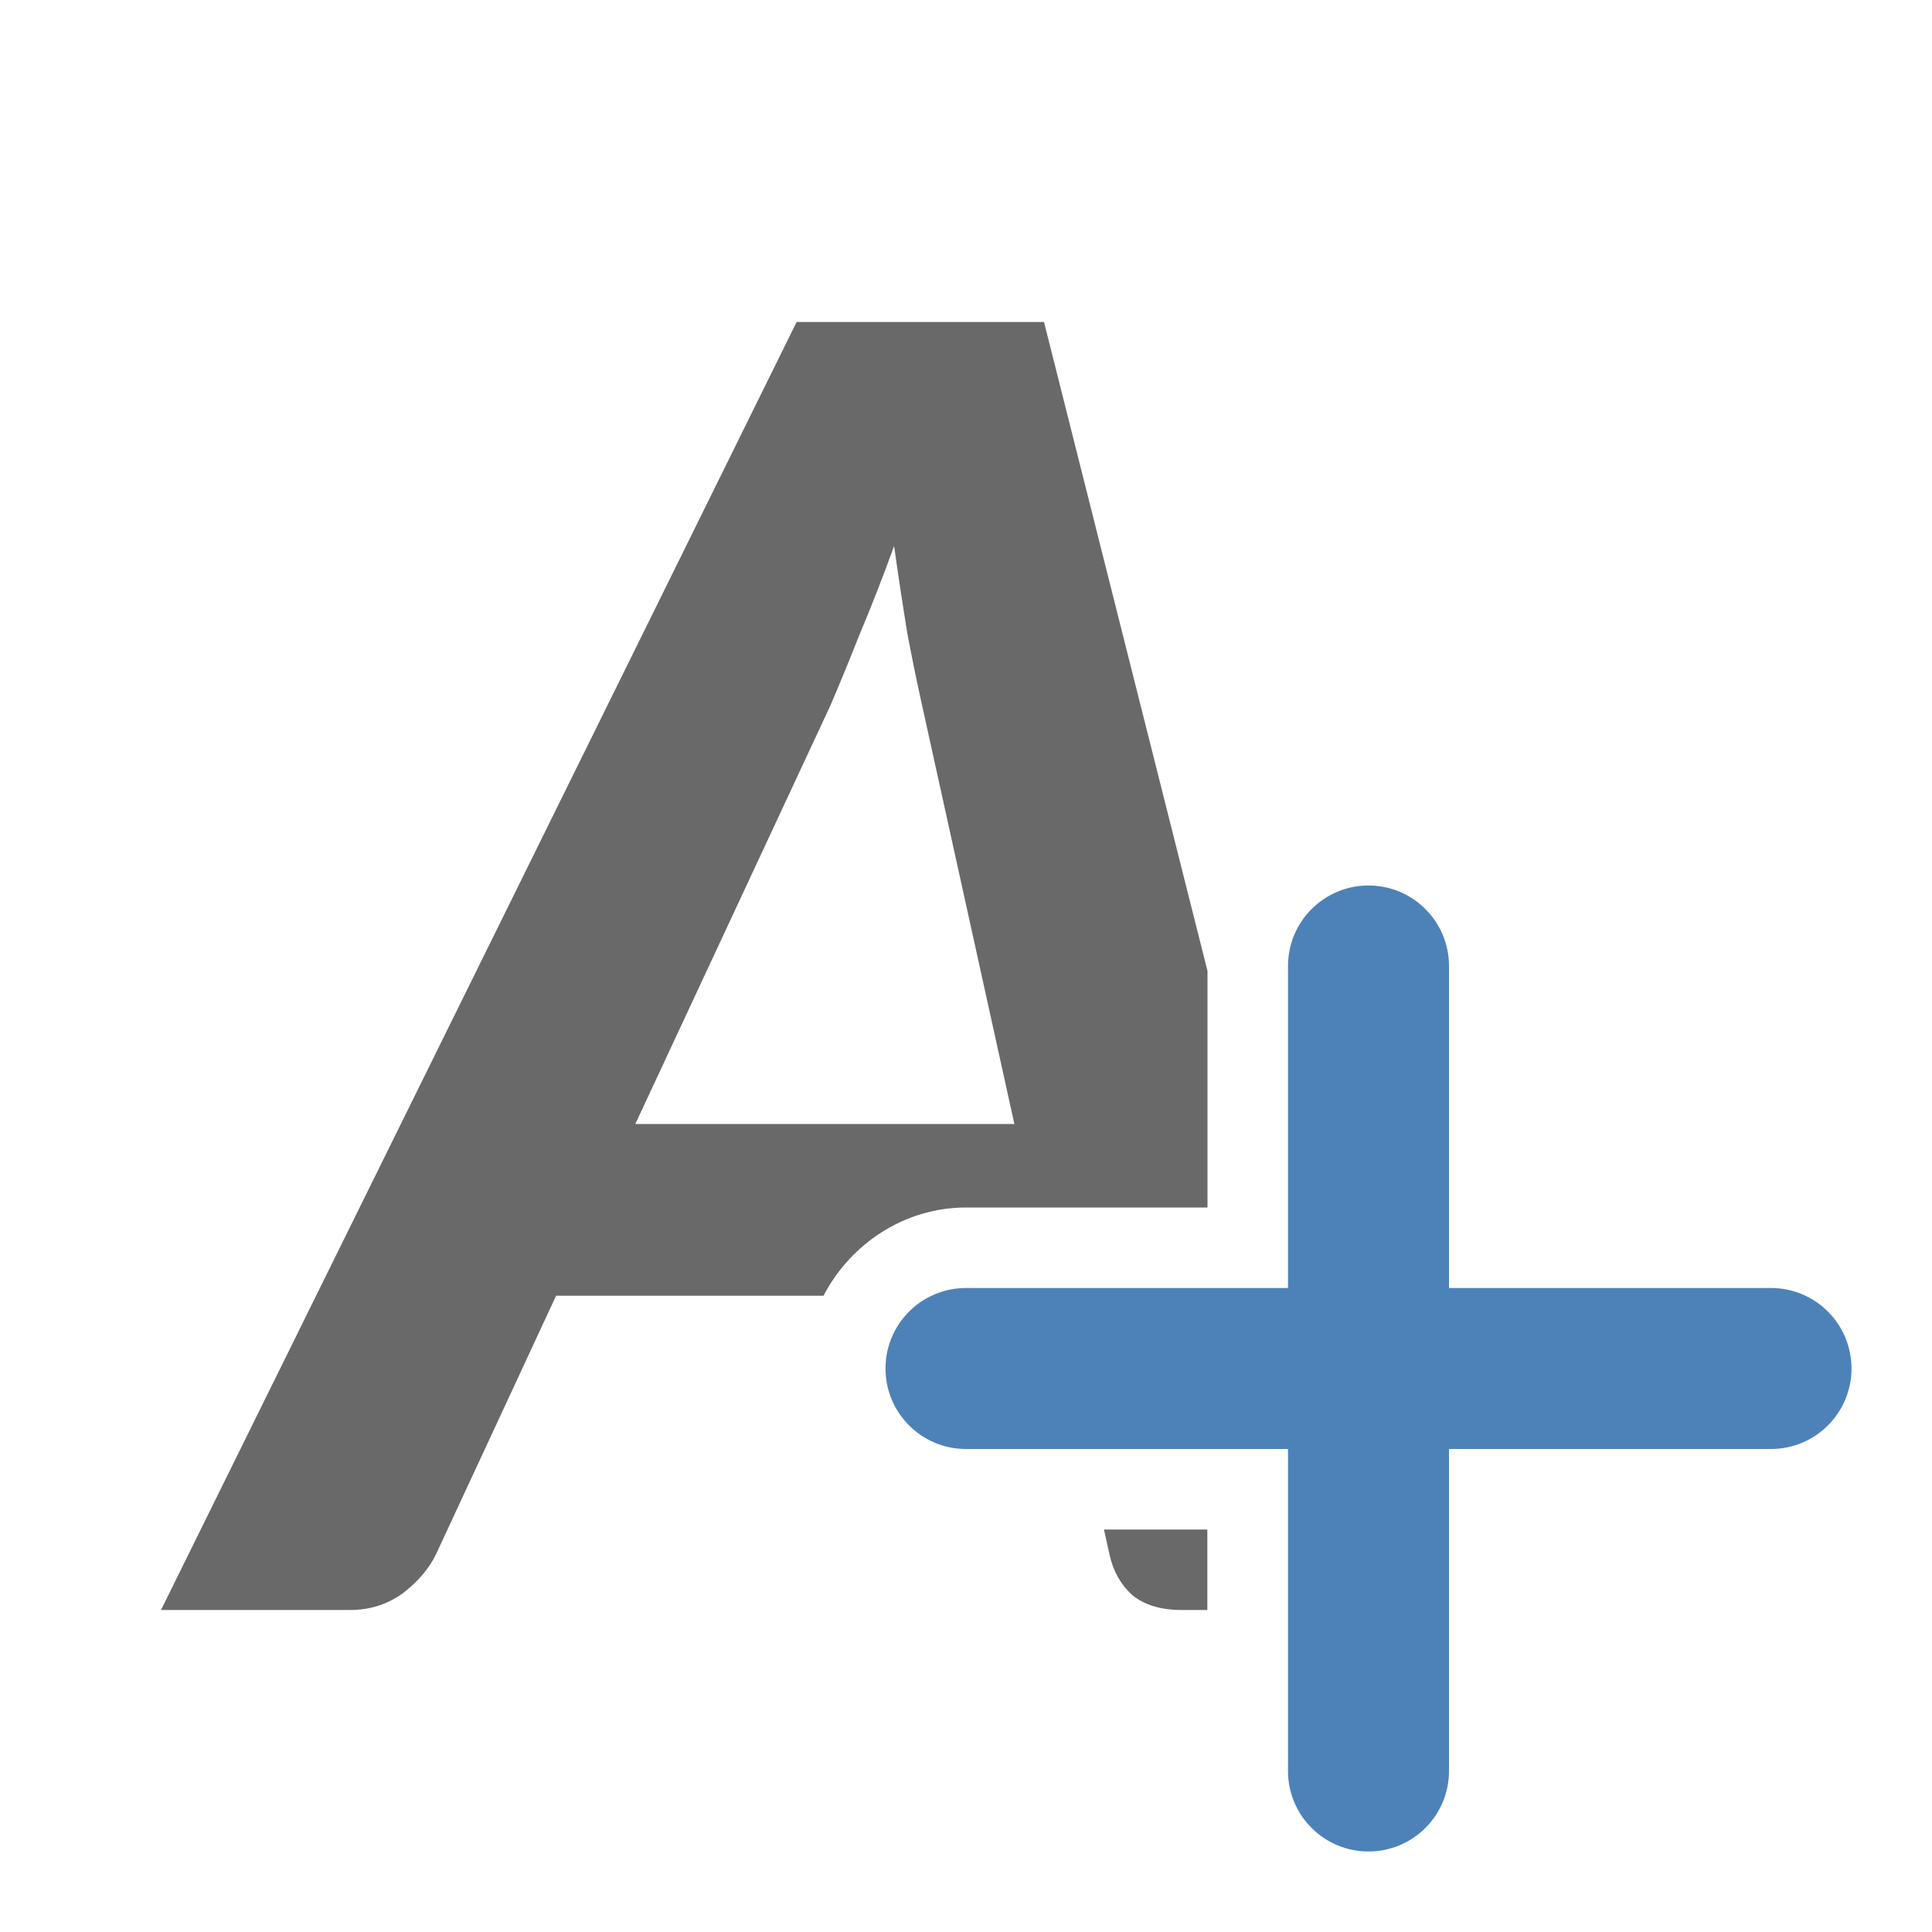
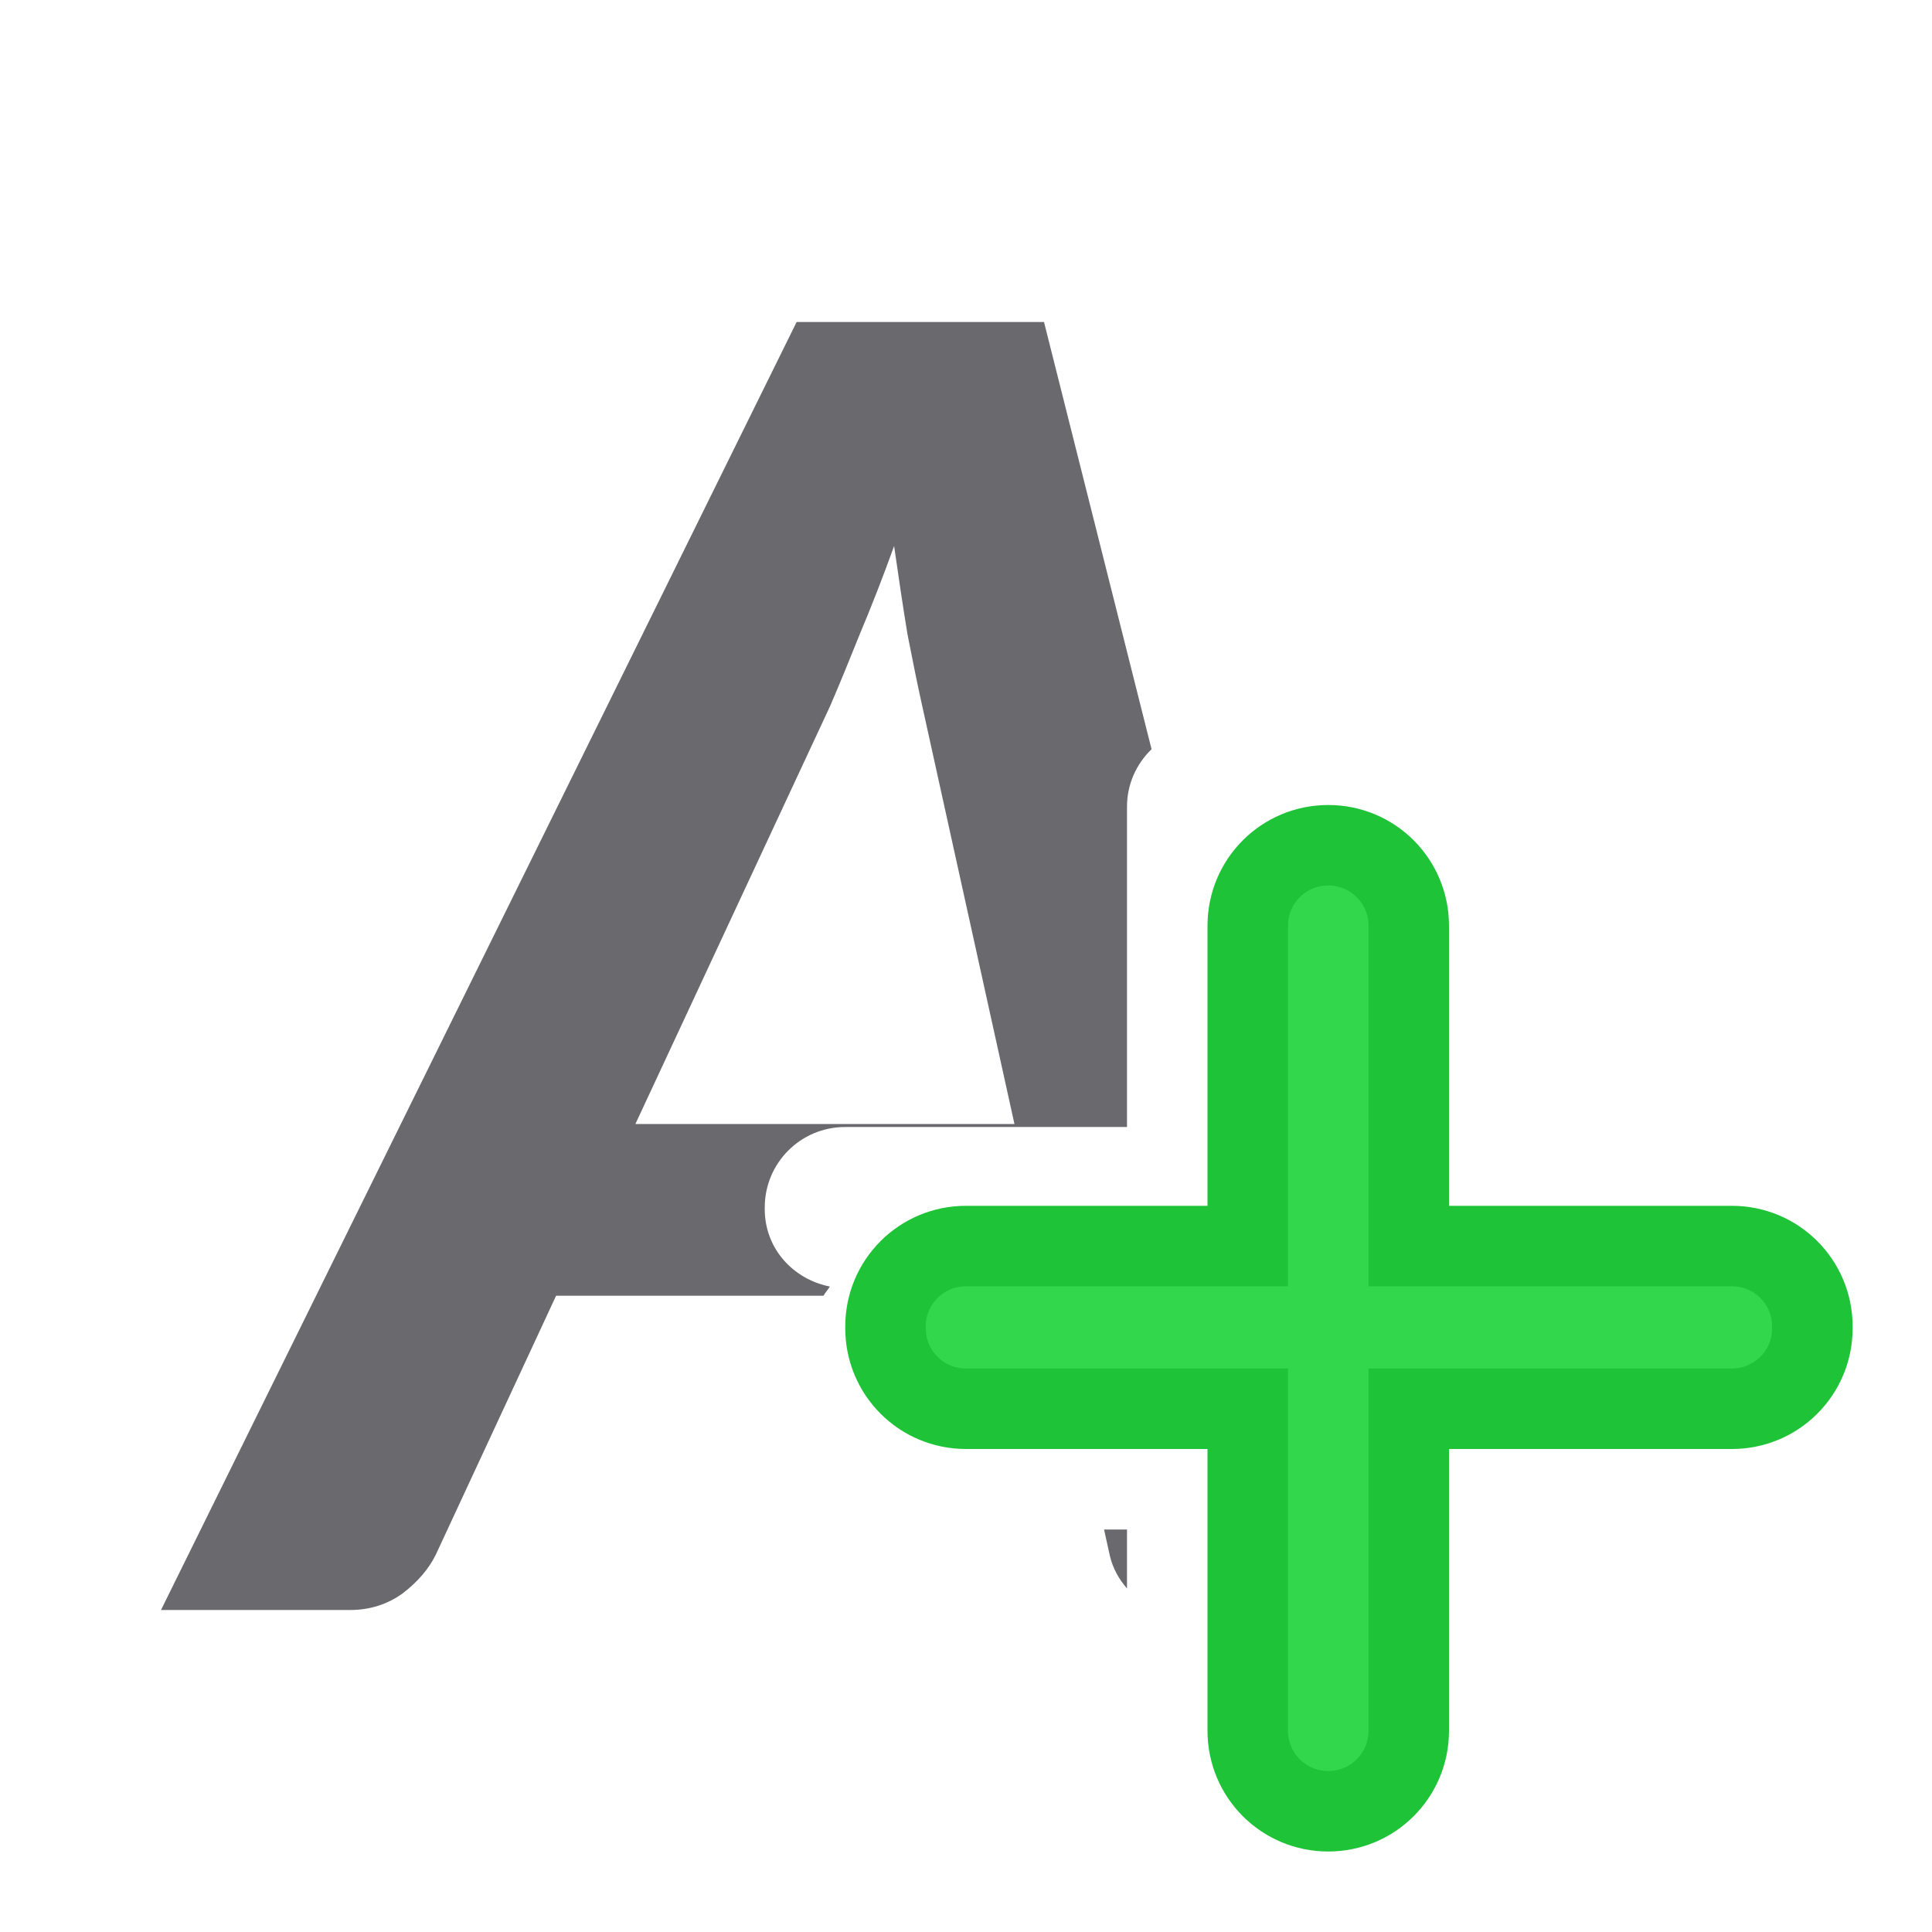
- <svg xmlns="http://www.w3.org/2000/svg" viewBox="0 0 24 24">
-   <path d="m9.896 4-7.896 16h2.348c.245 0 .463-.069.652-.205.19-.145.327-.306.414-.482l1.494-3.217h3.322c.335-.644 1.004-1.096 1.77-1.096h3v-2.938l-2.031-8.062zm1.211 2.783c.055.394.111.758.166 1.096.063.329.122.618.178.867l1.15 5.217h-4.709l2.42-5.191c.111-.257.233-.555.367-.893.142-.337.285-.702.428-1.096zm2.607 12.217.072.326c.047.201.141.364.283.492.15.12.353.182.605.182h.324v-1z" fill="#696969" />
-   <g fill="#4d82b8">
-     <rect height="12" ry="1" width="2" x="16" y="11" />
-     <rect height="12" ry="1" transform="rotate(90)" width="2" x="16" y="-23" />
-   </g>
+ <svg xmlns="http://www.w3.org/2000/svg" viewBox="0 0 24 24" version="1.1" id="svg10">
+   <defs id="defs14">
+     <clipPath clipPathUnits="userSpaceOnUse" id="clipPath836">
+       <rect style="opacity:1;fill:#32d74b;fill-opacity:1;stroke:#0a84ff;stroke-width:7;stroke-miterlimit:4;stroke-dasharray:none;stroke-opacity:1" id="rect838" width="72.197" height="67.307" x="169.418" y="-802.668" />
+     </clipPath>
+   </defs>
+   <path style="fill:#69696e;fill-opacity:1" d="M 9.896 4 L 2 20 L 4.348 20 C 4.593 20 4.81 19.931 5 19.795 C 5.19 19.65 5.327 19.489 5.414 19.312 L 6.908 16.096 L 10.23 16.096 C 10.252 16.055 10.285 16.022 10.309 15.982 C 9.85 15.891 9.5 15.508 9.5 15.021 L 9.5 15 C 9.5 14.446 9.946 14 10.5 14 L 14 14 L 14 10.021 C 14 9.739 14.118 9.488 14.305 9.307 L 12.969 4 L 9.896 4 z M 11.107 6.783 C 11.163 7.177 11.218 7.542 11.273 7.879 C 11.337 8.208 11.396 8.497 11.451 8.746 L 12.602 13.963 L 7.893 13.963 L 10.312 8.771 C 10.423 8.514 10.545 8.216 10.68 7.879 C 10.822 7.542 10.965 7.177 11.107 6.783 z M 13.715 19 L 13.787 19.326 C 13.825 19.487 13.901 19.618 14 19.732 L 14 19 L 13.715 19 z " id="path2" />
+   <path id="rect4" d="m 16.5,10.5 c -0.554,0 -1,0.446 -1,1 v 3.979 H 12 c -0.554,0 -1,0.446 -1,1 V 16.5 c 0,0.554 0.446,1 1,1 h 3.5 v 4 c 0,0.554 0.446,1 1,1 0.554,0 1,-0.446 1,-1 v -4 h 4.014 c 0.554,0 1,-0.446 1,-1 v -0.021 c 0,-0.554 -0.446,-1 -1,-1 H 17.5 V 11.5 c 0,-0.554 -0.446,-1 -1,-1 z" style="fill:#32d74b;fill-opacity:1;stroke:#1ec337;stroke-opacity:1" />
</svg>
